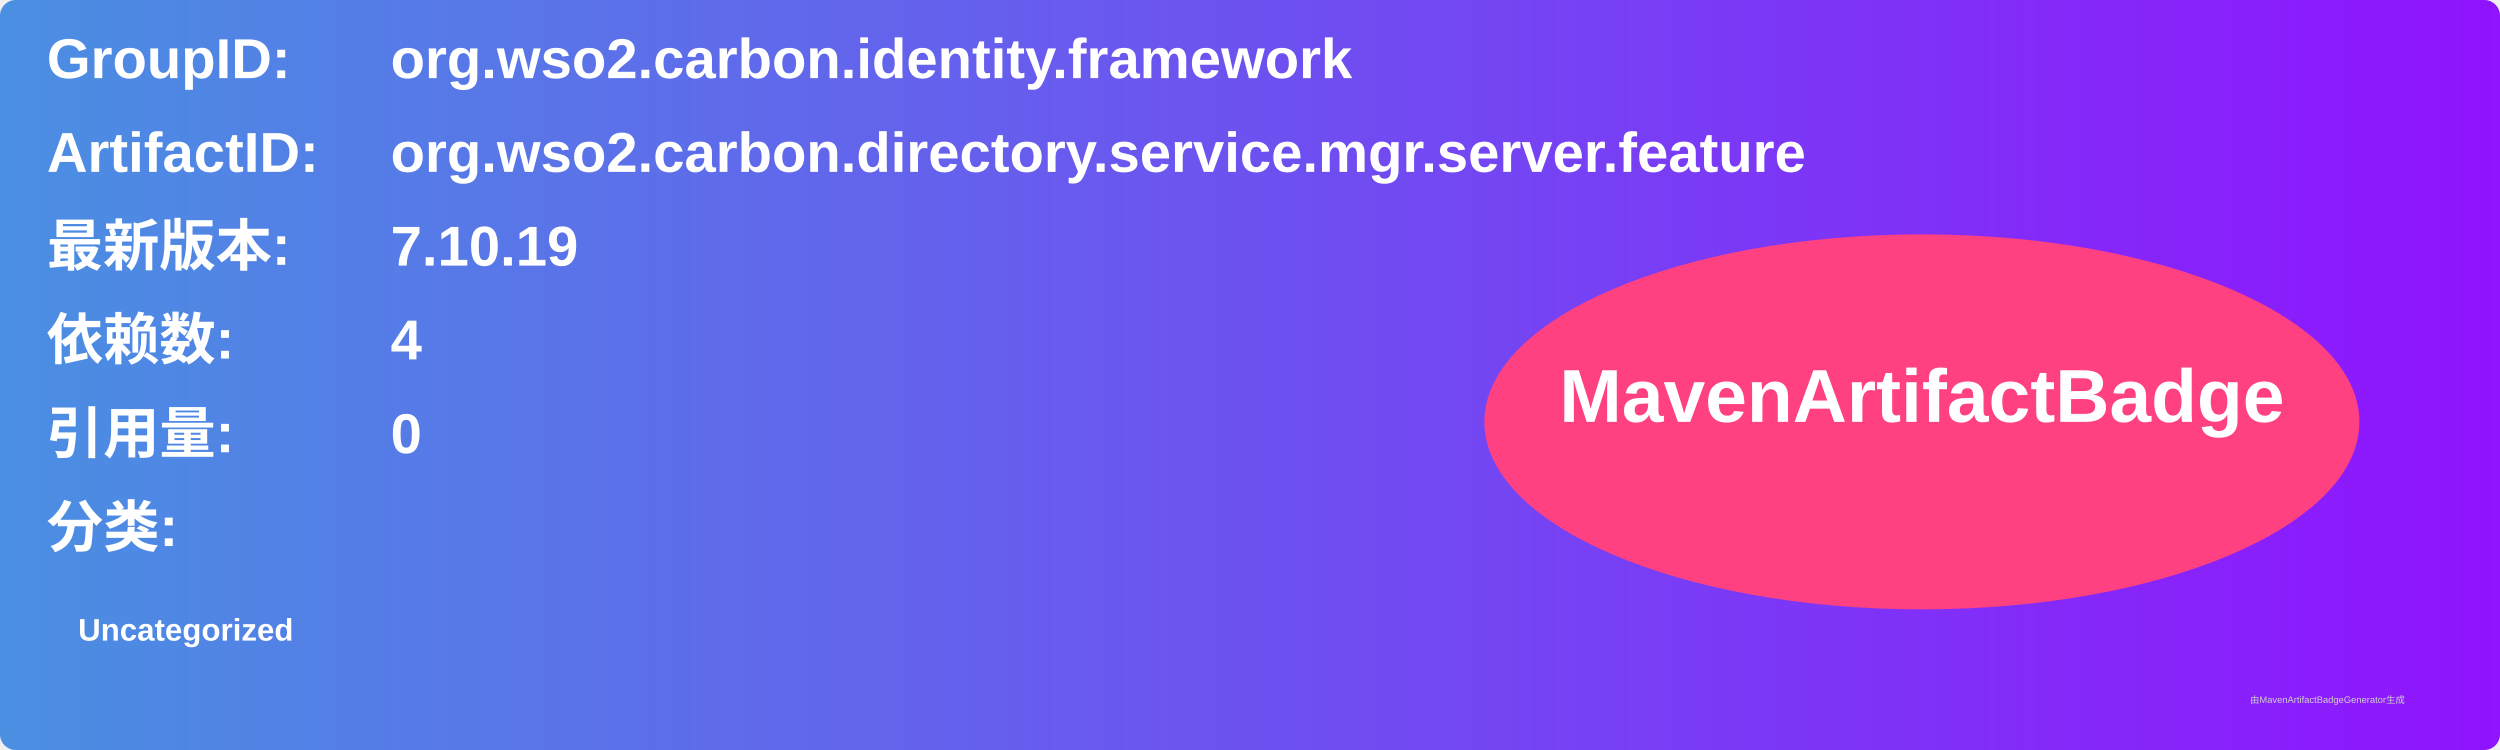
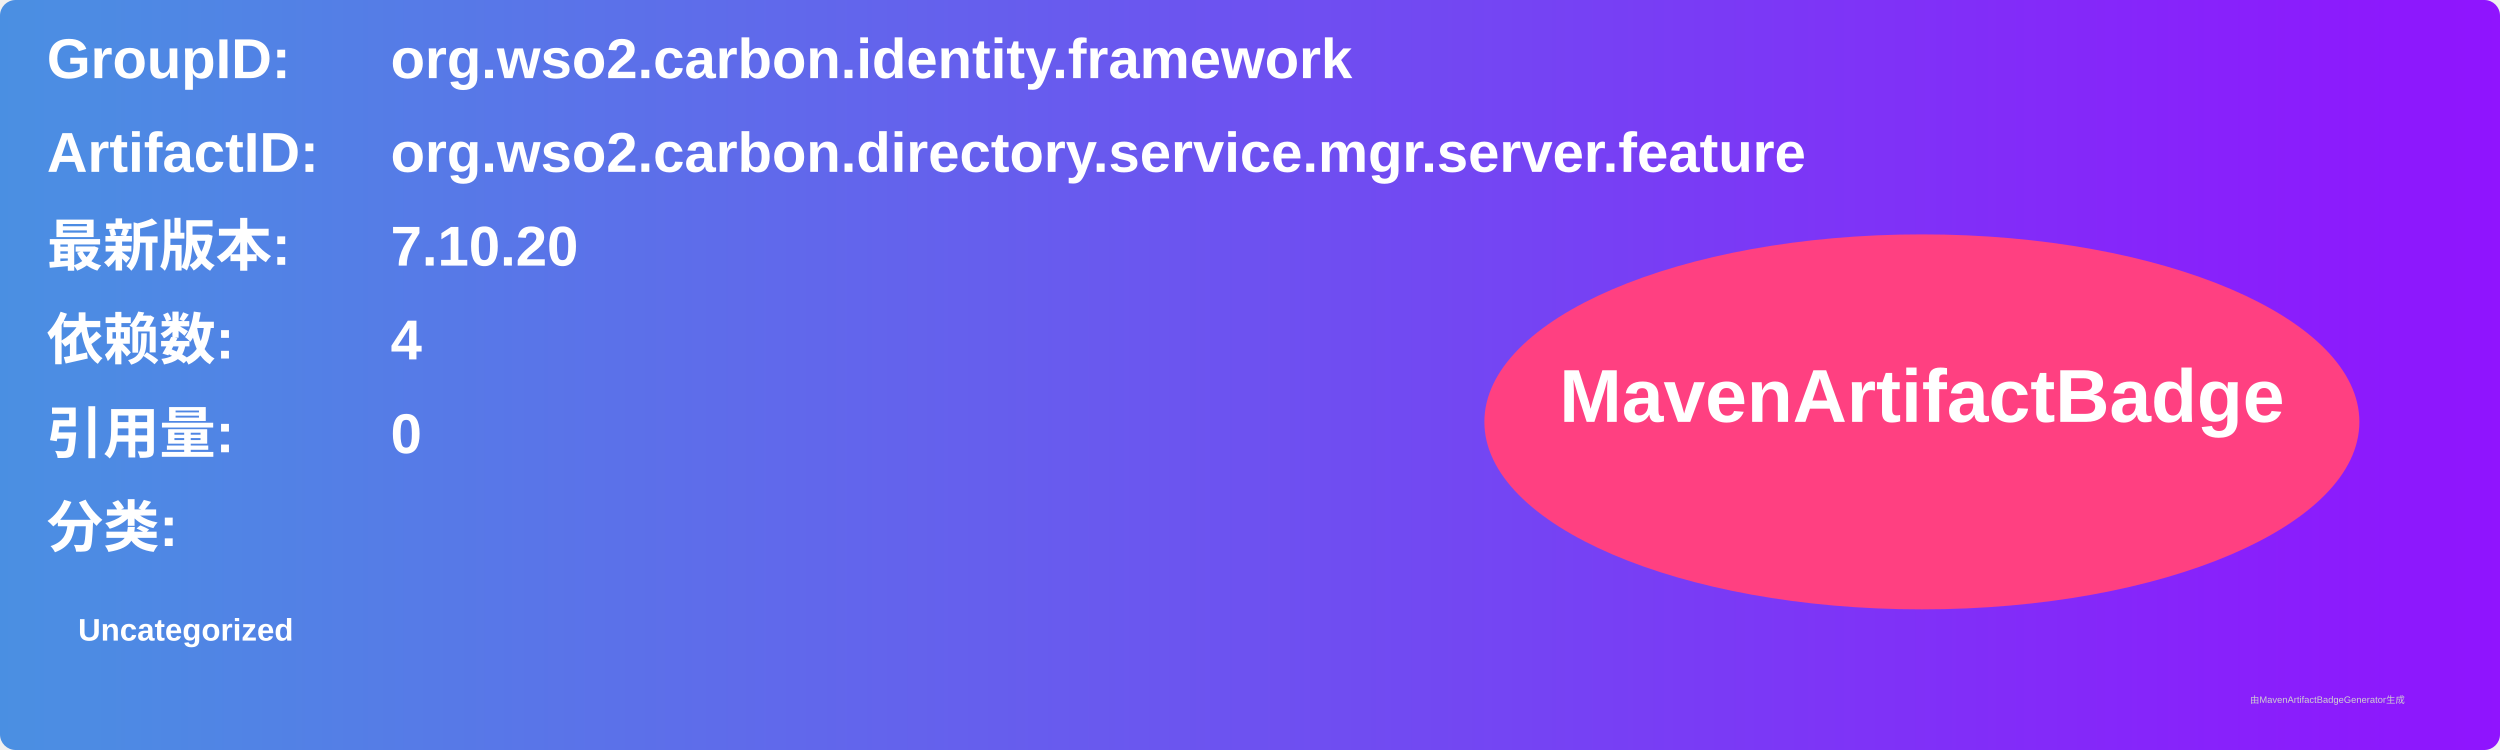
<svg xmlns="http://www.w3.org/2000/svg" width="800" height="240" viewBox="0 0 800 240">
  <linearGradient id="grad" x1="0%" y1="0%" x2="100%" y2="0%">
    <stop offset="0%" stop-color="#4a90e2" />
    <stop offset="100%" stop-color="#9013fe" />
  </linearGradient>
  <rect width="100%" height="100%" rx="5" ry="5" fill="url(#grad)" />
  <g transform="translate(15, 15)">
    <text x="0" y="10" font-family="Arial" font-size="18" fill="white" font-weight="bold" width="260">GroupID:</text>
    <text x="110" y="10" font-family="Arial" font-size="18" fill="white" font-weight="bold" width="460">org.wso2.carbon.identity.framework</text>
    <text x="0" y="40" font-family="Arial" font-size="18" fill="white" font-weight="bold" width="260">ArtifactID:</text>
    <text x="110" y="40" font-family="Arial" font-size="18" fill="white" font-weight="bold" width="460">org.wso2.carbon.directory.service.mgr.server.feature</text>
    <text x="0" y="70" font-family="Arial" font-size="18" fill="white" font-weight="bold">最新版本:</text>
    <text x="110" y="70" font-family="Arial" font-size="18" fill="white" font-weight="bold">
-       <tspan font-weight="bold">7.10.19</tspan>
+       <tspan font-weight="bold">7.10.20</tspan>
    </text>
    <text x="0" y="100" font-family="Arial" font-size="18" fill="white" font-weight="bold">依赖数: </text>
    <text x="110" y="100" font-family="Arial" font-size="18" fill="white">
      <tspan font-weight="bold">4</tspan>
    </text>
    <text x="0" y="130" font-family="Arial" font-size="18" fill="white" font-weight="bold">引用量: </text>
    <text x="110" y="130" font-family="Arial" font-size="18" fill="white">
      <tspan font-weight="bold">0</tspan>
    </text>
    <text x="0" y="160" font-family="Arial" font-size="18" fill="white" font-weight="bold">分类:</text>
    <text x="10" y="190" font-family="Arial" font-size="10" fill="white">
      <tspan font-weight="bold">Uncategorized</tspan>
    </text>
    <ellipse cx="600" cy="120" rx="140" ry="60" fill="#ff4081" />
    <text x="600" y="120" text-anchor="middle" font-family="Arial" font-size="24" fill="white" font-weight="bold">MavenArtifactBadge</text>
  </g>
  <text x="720" y="225" font-family="Arial" font-size="3" fill="#d0d0d0">由MavenArtifactBadgeGenerator生成</text>
</svg>
